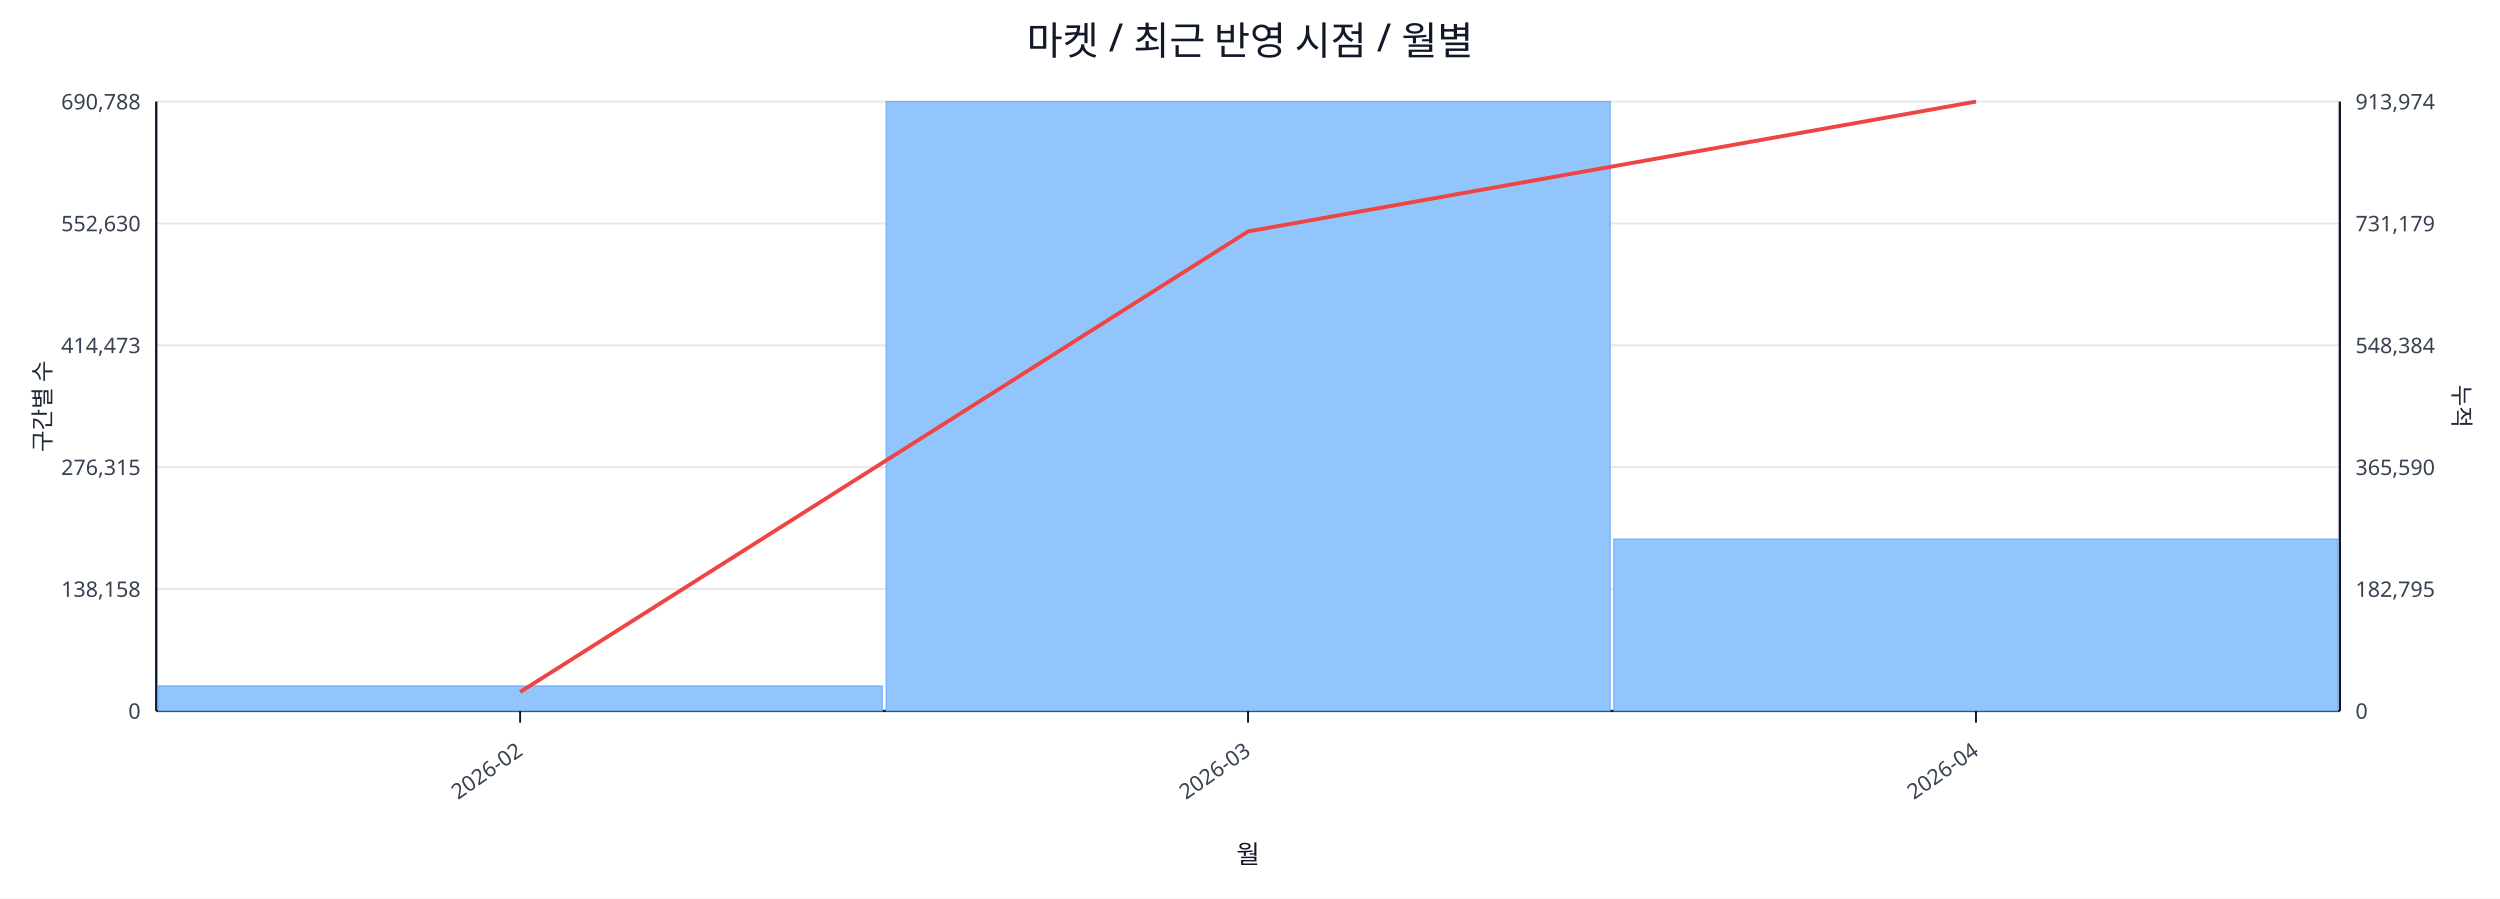
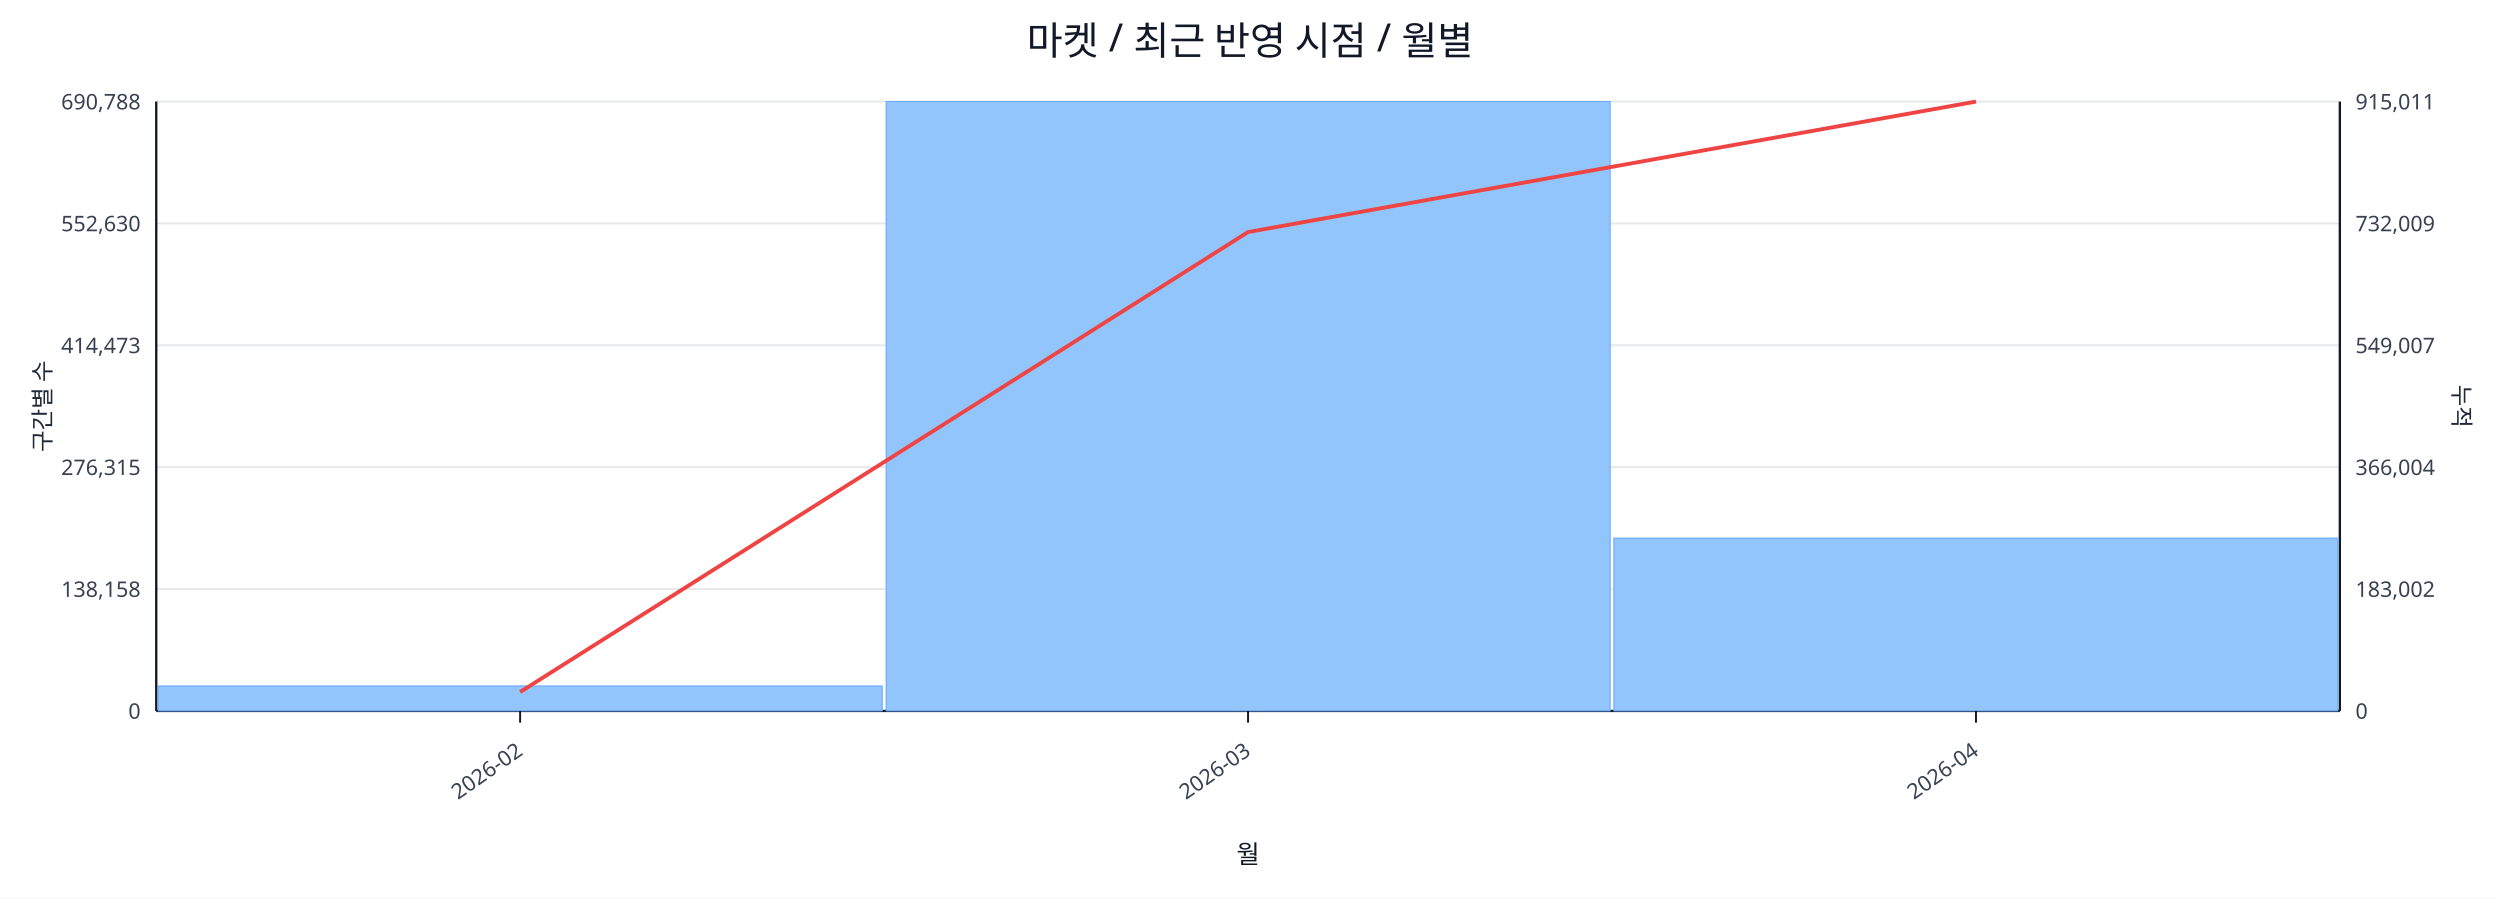
<svg xmlns="http://www.w3.org/2000/svg" width="1280" height="460" viewBox="0 0 1280 460">
  <rect x="0" y="0" width="100%" height="100%" fill="#ffffff" />
  <text x="640.0" y="28" font-size="20" text-anchor="middle" font-family="sans-serif" fill="#111827">마켓 / 최근 반영 시점 / 월별</text>
  <line x1="80.0" y1="52.0" x2="1198.0" y2="52.0" stroke="#e5e7eb" stroke-width="1" />
  <text x="72.0" y="56.0" font-size="11" text-anchor="end" font-family="sans-serif" fill="#374151">690,788</text>
-   <text x="1206.0" y="56.0" font-size="11" text-anchor="start" font-family="sans-serif" fill="#374151">913,974</text>
+   <text x="1206.0" y="56.0" font-size="11" text-anchor="start" font-family="sans-serif" fill="#374151">915,011</text>
  <line x1="80.0" y1="114.4" x2="1198.0" y2="114.4" stroke="#e5e7eb" stroke-width="1" />
  <text x="72.0" y="118.4" font-size="11" text-anchor="end" font-family="sans-serif" fill="#374151">552,630</text>
-   <text x="1206.0" y="118.4" font-size="11" text-anchor="start" font-family="sans-serif" fill="#374151">731,179</text>
+   <text x="1206.0" y="118.4" font-size="11" text-anchor="start" font-family="sans-serif" fill="#374151">732,009</text>
  <line x1="80.0" y1="176.8" x2="1198.0" y2="176.8" stroke="#e5e7eb" stroke-width="1" />
  <text x="72.0" y="180.8" font-size="11" text-anchor="end" font-family="sans-serif" fill="#374151">414,473</text>
-   <text x="1206.0" y="180.8" font-size="11" text-anchor="start" font-family="sans-serif" fill="#374151">548,384</text>
+   <text x="1206.0" y="180.8" font-size="11" text-anchor="start" font-family="sans-serif" fill="#374151">549,007</text>
  <line x1="80.0" y1="239.2" x2="1198.0" y2="239.2" stroke="#e5e7eb" stroke-width="1" />
  <text x="72.0" y="243.2" font-size="11" text-anchor="end" font-family="sans-serif" fill="#374151">276,315</text>
-   <text x="1206.0" y="243.2" font-size="11" text-anchor="start" font-family="sans-serif" fill="#374151">365,590</text>
+   <text x="1206.0" y="243.2" font-size="11" text-anchor="start" font-family="sans-serif" fill="#374151">366,004</text>
  <line x1="80.0" y1="301.6" x2="1198.0" y2="301.6" stroke="#e5e7eb" stroke-width="1" />
  <text x="72.0" y="305.6" font-size="11" text-anchor="end" font-family="sans-serif" fill="#374151">138,158</text>
-   <text x="1206.0" y="305.6" font-size="11" text-anchor="start" font-family="sans-serif" fill="#374151">182,795</text>
+   <text x="1206.0" y="305.6" font-size="11" text-anchor="start" font-family="sans-serif" fill="#374151">183,002</text>
  <line x1="80.0" y1="364.0" x2="1198.0" y2="364.0" stroke="#e5e7eb" stroke-width="1" />
  <text x="72.0" y="368.0" font-size="11" text-anchor="end" font-family="sans-serif" fill="#374151">0</text>
  <text x="1206.0" y="368.0" font-size="11" text-anchor="start" font-family="sans-serif" fill="#374151">0</text>
  <line x1="80.0" y1="364.0" x2="1198.0" y2="364.0" stroke="#111827" stroke-width="1.2" />
  <line x1="80.0" y1="52.0" x2="80.0" y2="364.0" stroke="#111827" stroke-width="1.2" />
  <line x1="1198.0" y1="52.0" x2="1198.0" y2="364.0" stroke="#111827" stroke-width="1.2" />
  <rect x="81.0" y="351.2" width="370.7" height="12.8" fill="#93c5fd" stroke="#60a5fa" stroke-width="0.5" />
  <rect x="453.7" y="52.0" width="370.7" height="312.0" fill="#93c5fd" stroke="#60a5fa" stroke-width="0.5" />
-   <rect x="826.3" y="276.0" width="370.7" height="88.0" fill="#93c5fd" stroke="#60a5fa" stroke-width="0.5" />
-   <polyline fill="none" stroke="#ef4444" stroke-width="2" points="266.3,354.3 639.0,118.5 1011.7,52.0" />
+   <rect x="826.3" y="275.5" width="370.7" height="88.5" fill="#93c5fd" stroke="#60a5fa" stroke-width="0.5" />
+   <polyline fill="none" stroke="#ef4444" stroke-width="2" points="266.3,354.3 639.0,118.8 1011.7,52.0" />
  <line x1="266.3" y1="364.0" x2="266.3" y2="370.0" stroke="#111827" stroke-width="1" />
  <text x="268.3" y="386.0" font-size="11" text-anchor="end" transform="rotate(-35 268.3 386.0)" font-family="sans-serif" fill="#374151">2026-02</text>
  <line x1="639.0" y1="364.0" x2="639.0" y2="370.0" stroke="#111827" stroke-width="1" />
  <text x="641.0" y="386.0" font-size="11" text-anchor="end" transform="rotate(-35 641.0 386.0)" font-family="sans-serif" fill="#374151">2026-03</text>
  <line x1="1011.7" y1="364.0" x2="1011.7" y2="370.0" stroke="#111827" stroke-width="1" />
  <text x="1013.7" y="386.0" font-size="11" text-anchor="end" transform="rotate(-35 1013.7 386.0)" font-family="sans-serif" fill="#374151">2026-04</text>
  <text x="26" y="208.0" font-size="12" transform="rotate(-90 26 208.0)" text-anchor="middle" font-family="sans-serif" fill="#1f2937">구간별 수</text>
  <text x="1256.0" y="208.0" font-size="12" transform="rotate(90 1256.0 208.0)" text-anchor="middle" font-family="sans-serif" fill="#1f2937">누적</text>
  <text x="639.0" y="442.0" font-size="13" text-anchor="middle" font-family="sans-serif" fill="#111827">월</text>
</svg>
